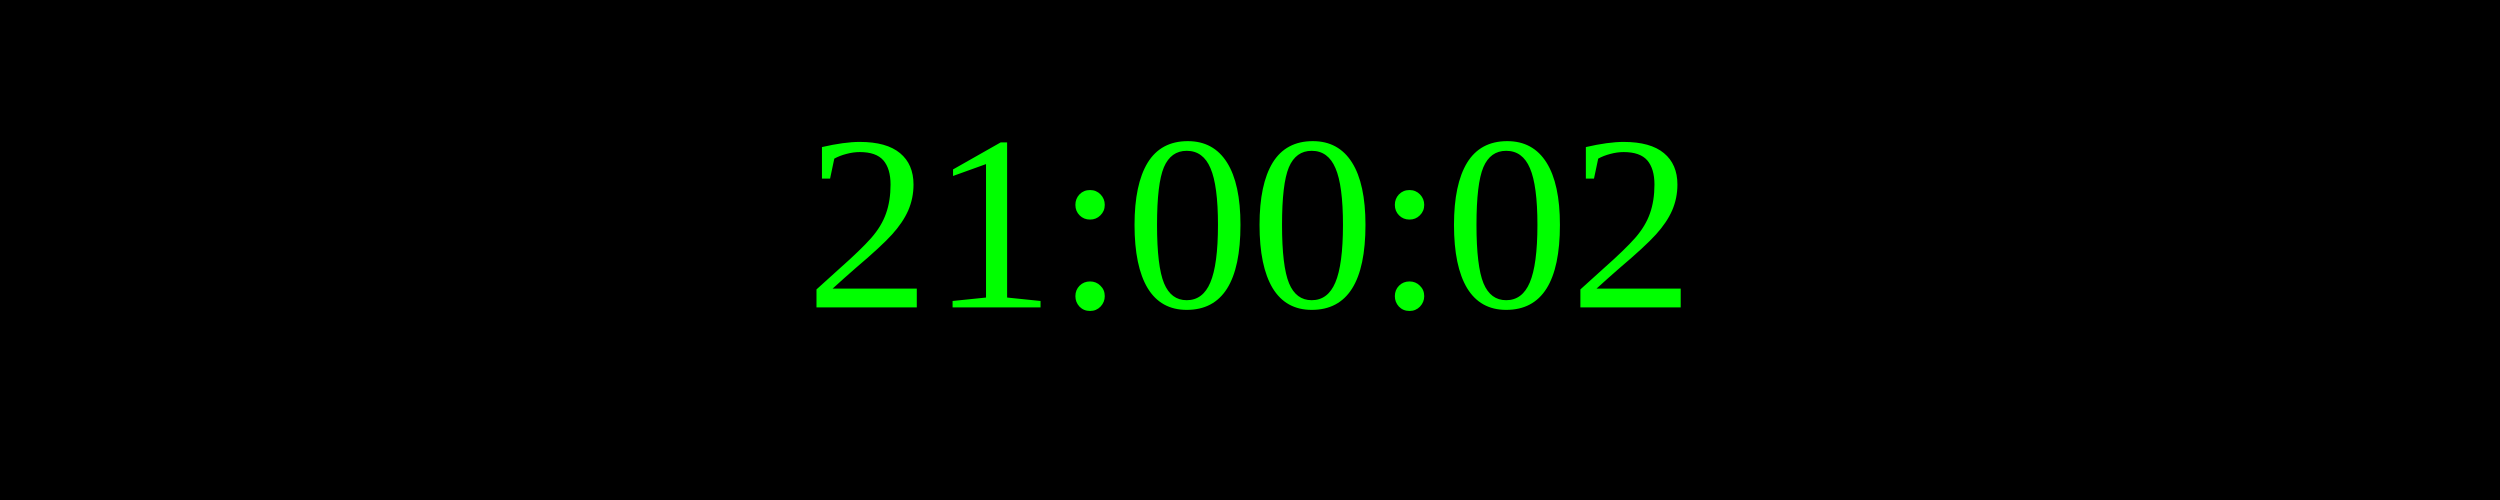
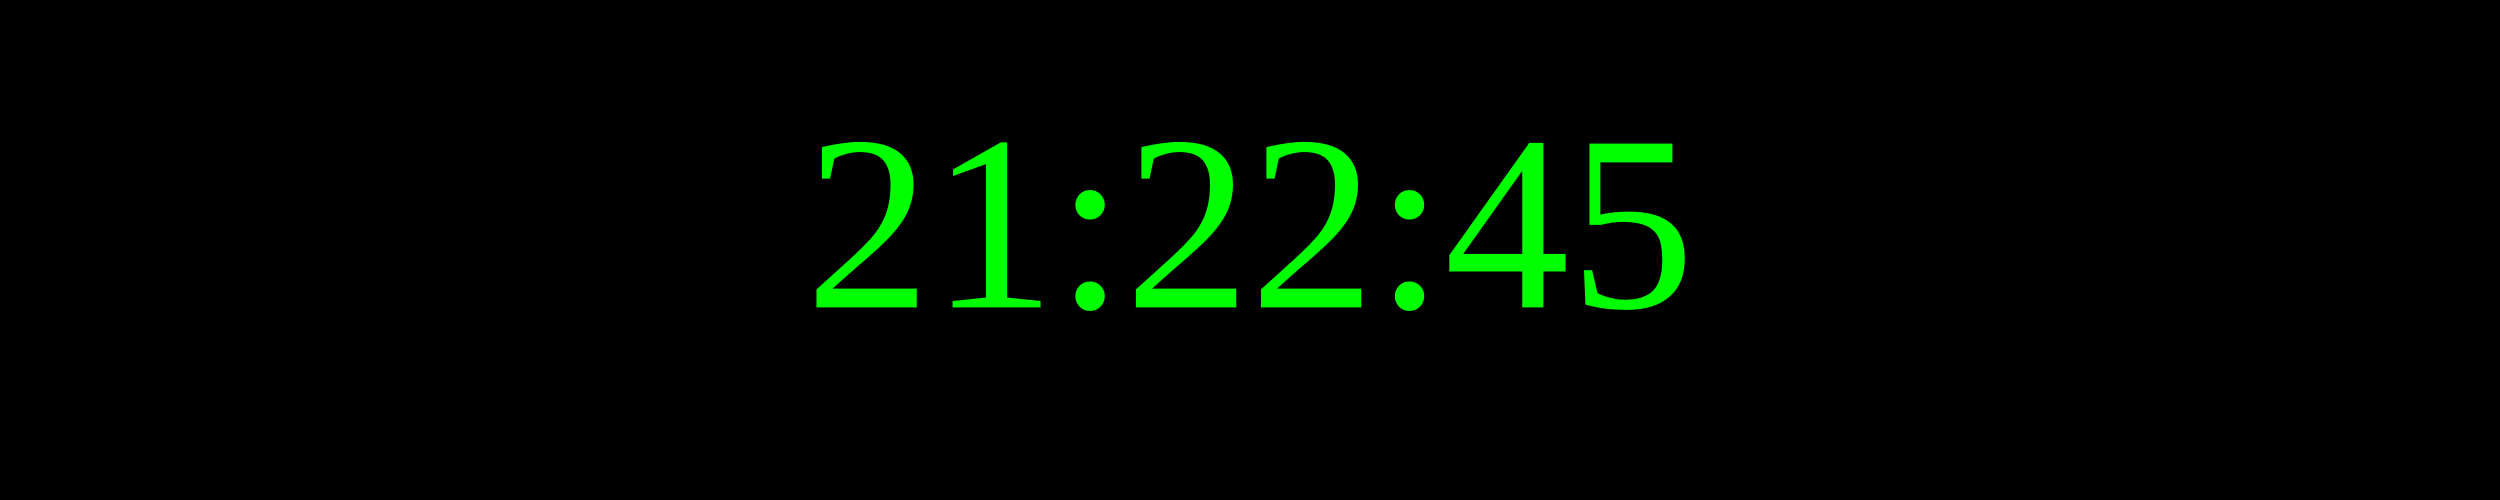
<svg xmlns="http://www.w3.org/2000/svg" width="250" height="50">
  <rect width="100%" height="100%" fill="black" />
  <text x="50%" y="50%" font-size="25" fill="lime" text-anchor="middle" dominant-baseline="middle">
- 21:00:02
+ 21:22:45
</text>
</svg>
